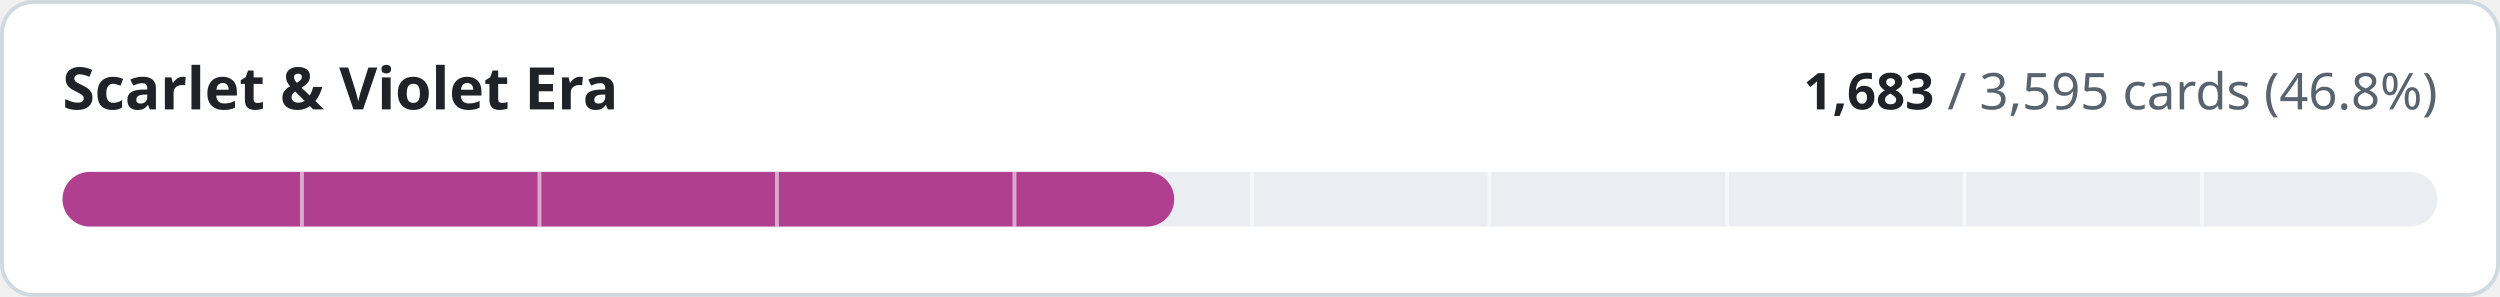
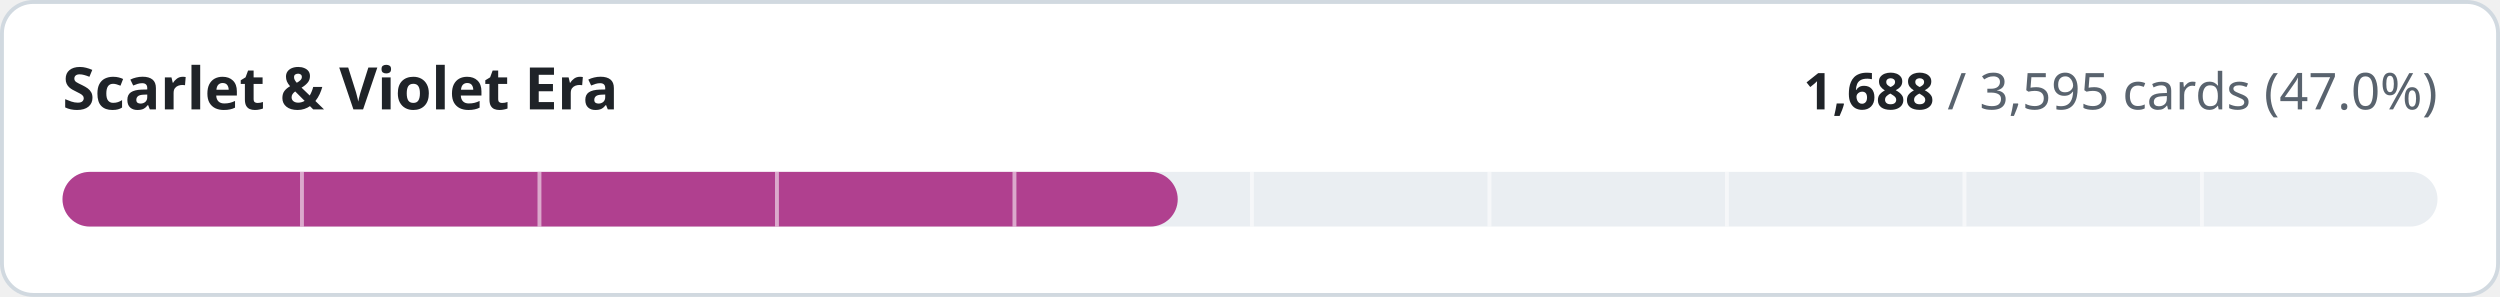
- <svg xmlns="http://www.w3.org/2000/svg" width="640" height="76" viewBox="0 0 640 76" role="img" aria-label="Scarlet &amp; Violet Era: 1683 of 3595 cards implemented">
+ <svg xmlns="http://www.w3.org/2000/svg" width="640" height="76" viewBox="0 0 640 76" role="img" aria-label="Scarlet &amp; Violet Era: 1688 of 3595 cards implemented">
  <style>
.t{fill:#1f2328}.m{fill:#59636e}.trk{fill:#eaeef2}.bd{stroke:#d1d9e0}.bg{fill:#ffffff}
@media (prefers-color-scheme:dark){.t{fill:#f0f6fc}.m{fill:#9198a1}.trk{fill:#262c36}.bd{stroke:#3d444d}.bg{fill:#0d1117}}
text{font-family:-apple-system,BlinkMacSystemFont,'Segoe UI','Noto Sans',Helvetica,Arial,sans-serif;font-variant-numeric:tabular-nums}
</style>
  <rect class="bg bd" x="0.5" y="0.5" width="639" height="75" rx="8" stroke-width="1" />
  <text class="t" x="16" y="28" font-size="15" font-weight="600">Scarlet &amp; Violet Era</text>
  <text class="m" x="624" y="28" font-size="13" text-anchor="end">
-     <tspan class="t" font-weight="600">1,683</tspan> / 3,595 cards (46.8%)</text>
+     <tspan class="t" font-weight="600">1,688</tspan> / 3,595 cards (47.0%)</text>
  <rect class="trk" x="16" y="44" width="608" height="14" rx="7" />
-   <rect x="16" y="44" width="284.6" height="14" rx="7" fill="#b0408f" />
+   <rect x="16" y="44" width="285.5" height="14" rx="7" fill="#b0408f" />
  <rect x="76.8" y="44" width="1" height="14" class="bg" opacity="0.55" />
  <rect x="137.6" y="44" width="1" height="14" class="bg" opacity="0.55" />
  <rect x="198.4" y="44" width="1" height="14" class="bg" opacity="0.55" />
  <rect x="259.2" y="44" width="1" height="14" class="bg" opacity="0.55" />
  <rect x="320.0" y="44" width="1" height="14" class="bg" opacity="0.55" />
  <rect x="380.8" y="44" width="1" height="14" class="bg" opacity="0.55" />
  <rect x="441.6" y="44" width="1" height="14" class="bg" opacity="0.55" />
  <rect x="502.4" y="44" width="1" height="14" class="bg" opacity="0.55" />
  <rect x="563.2" y="44" width="1" height="14" class="bg" opacity="0.55" />
</svg>
